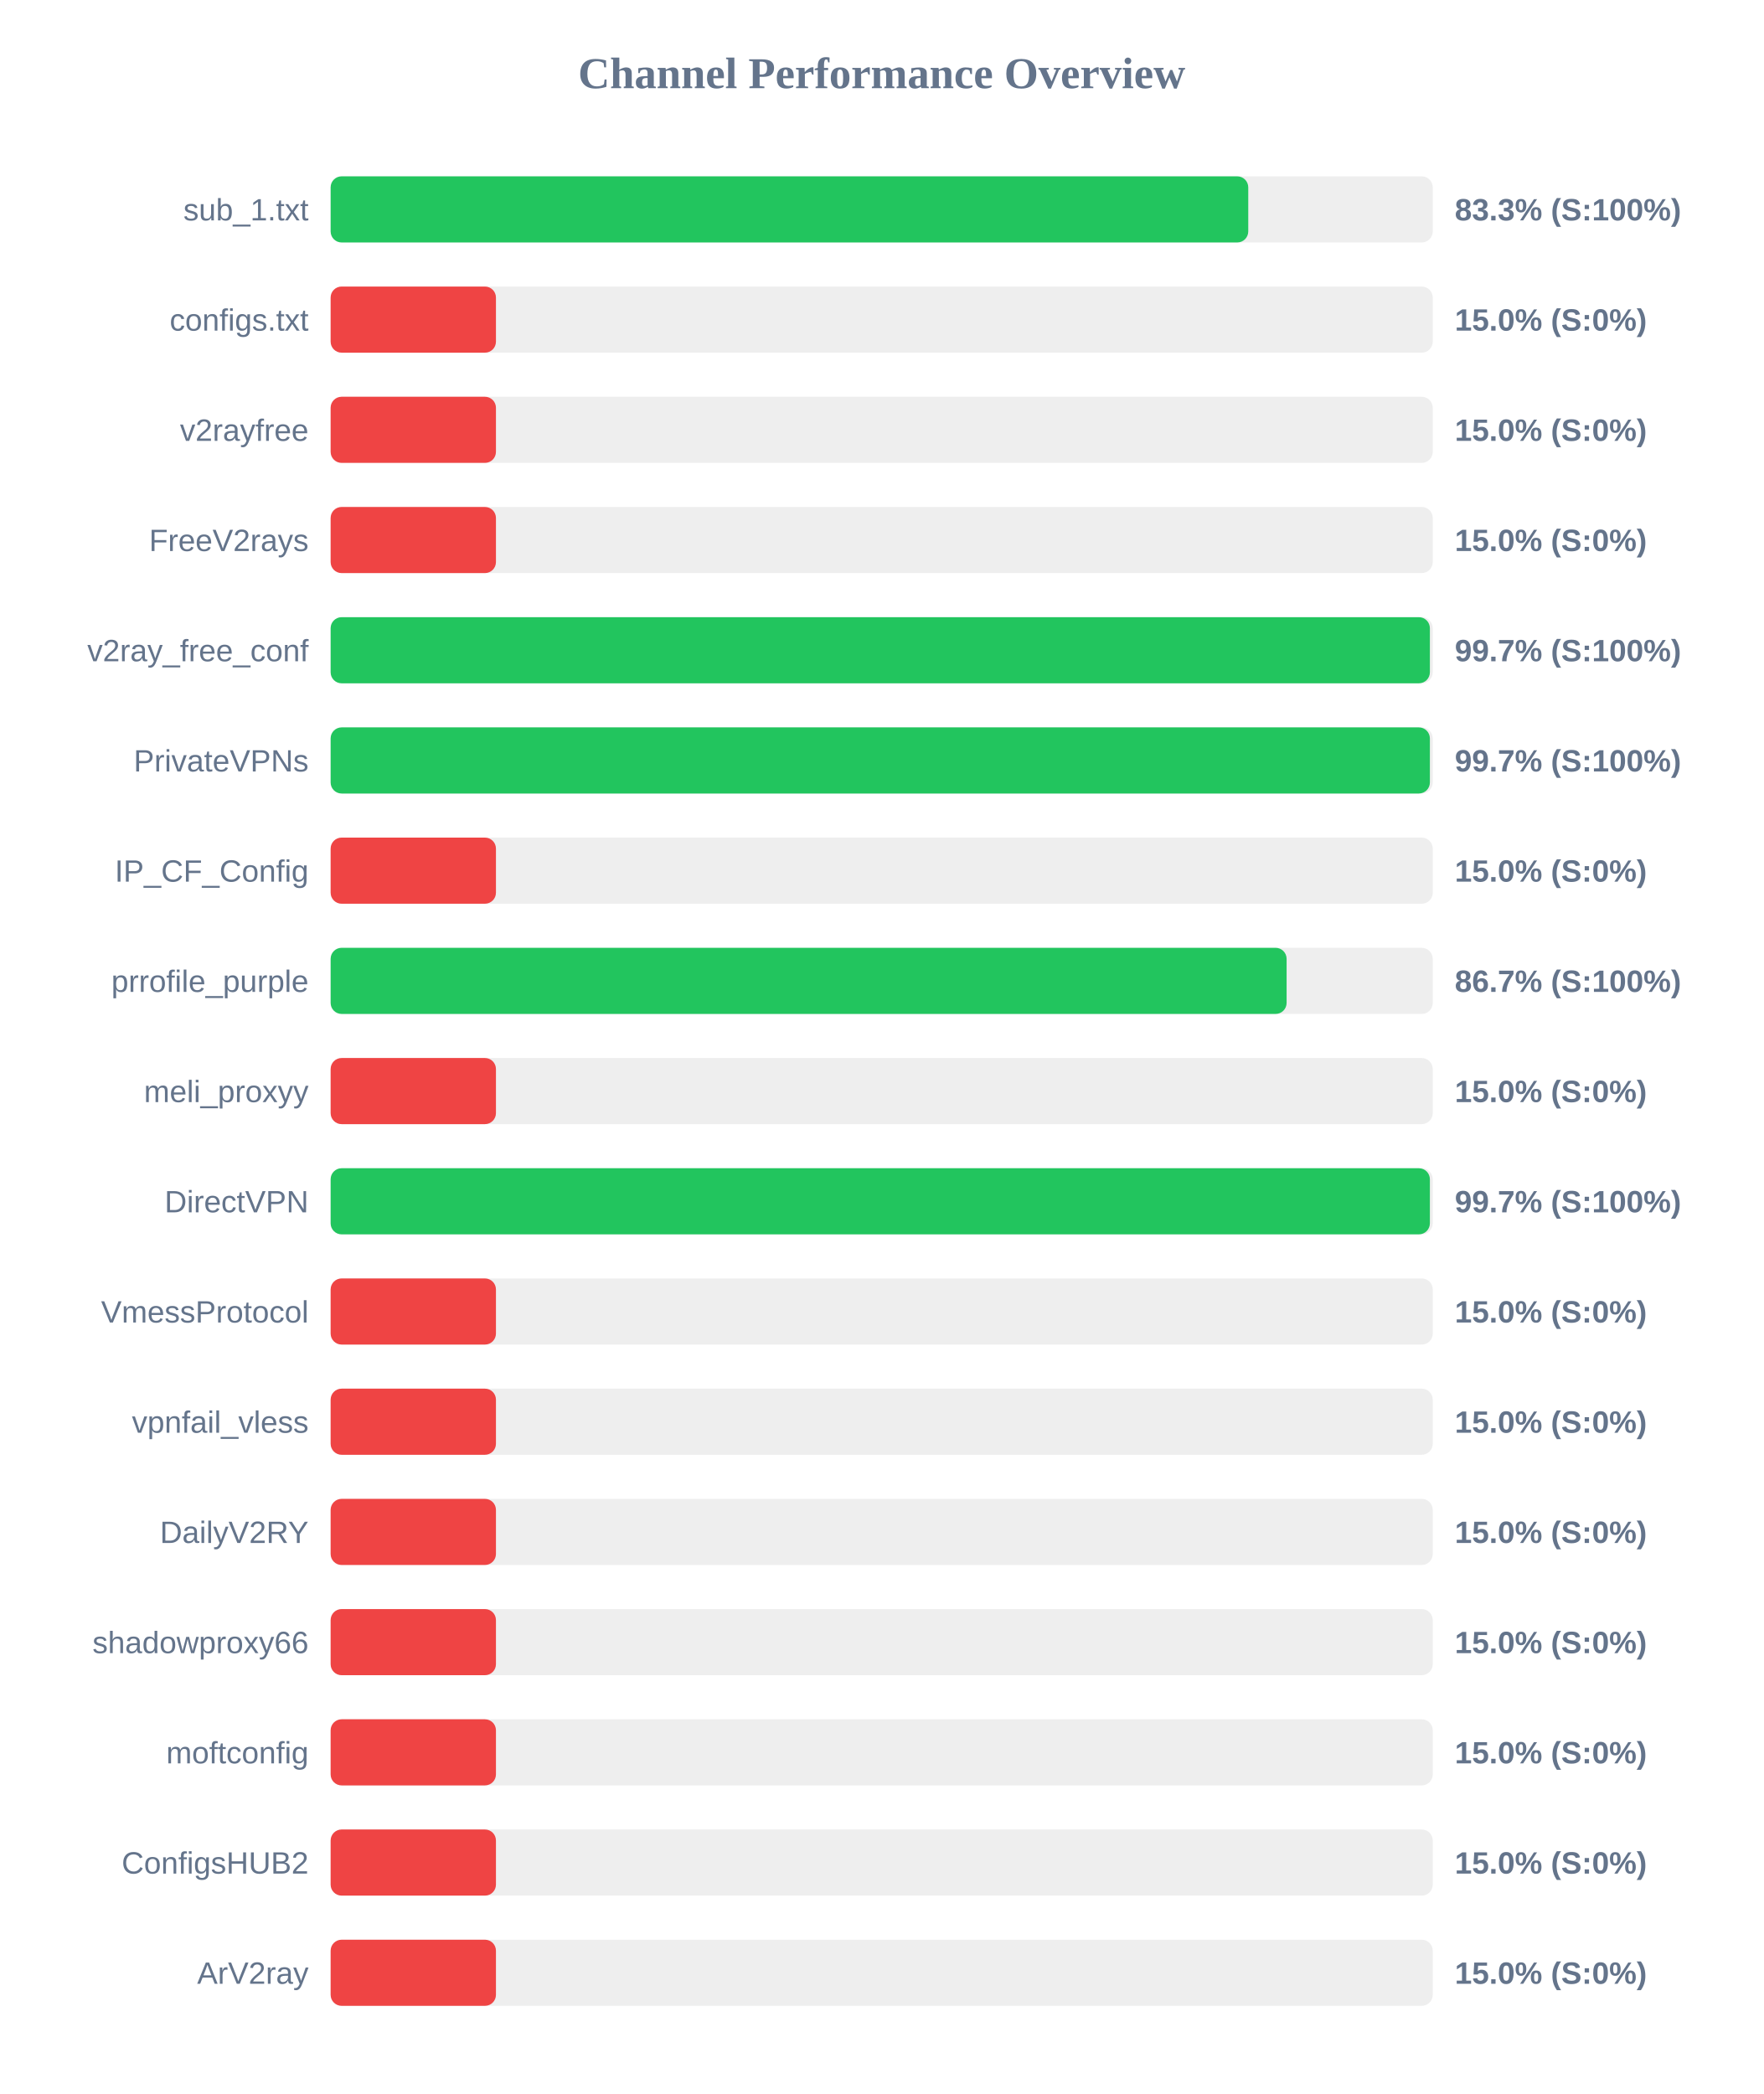
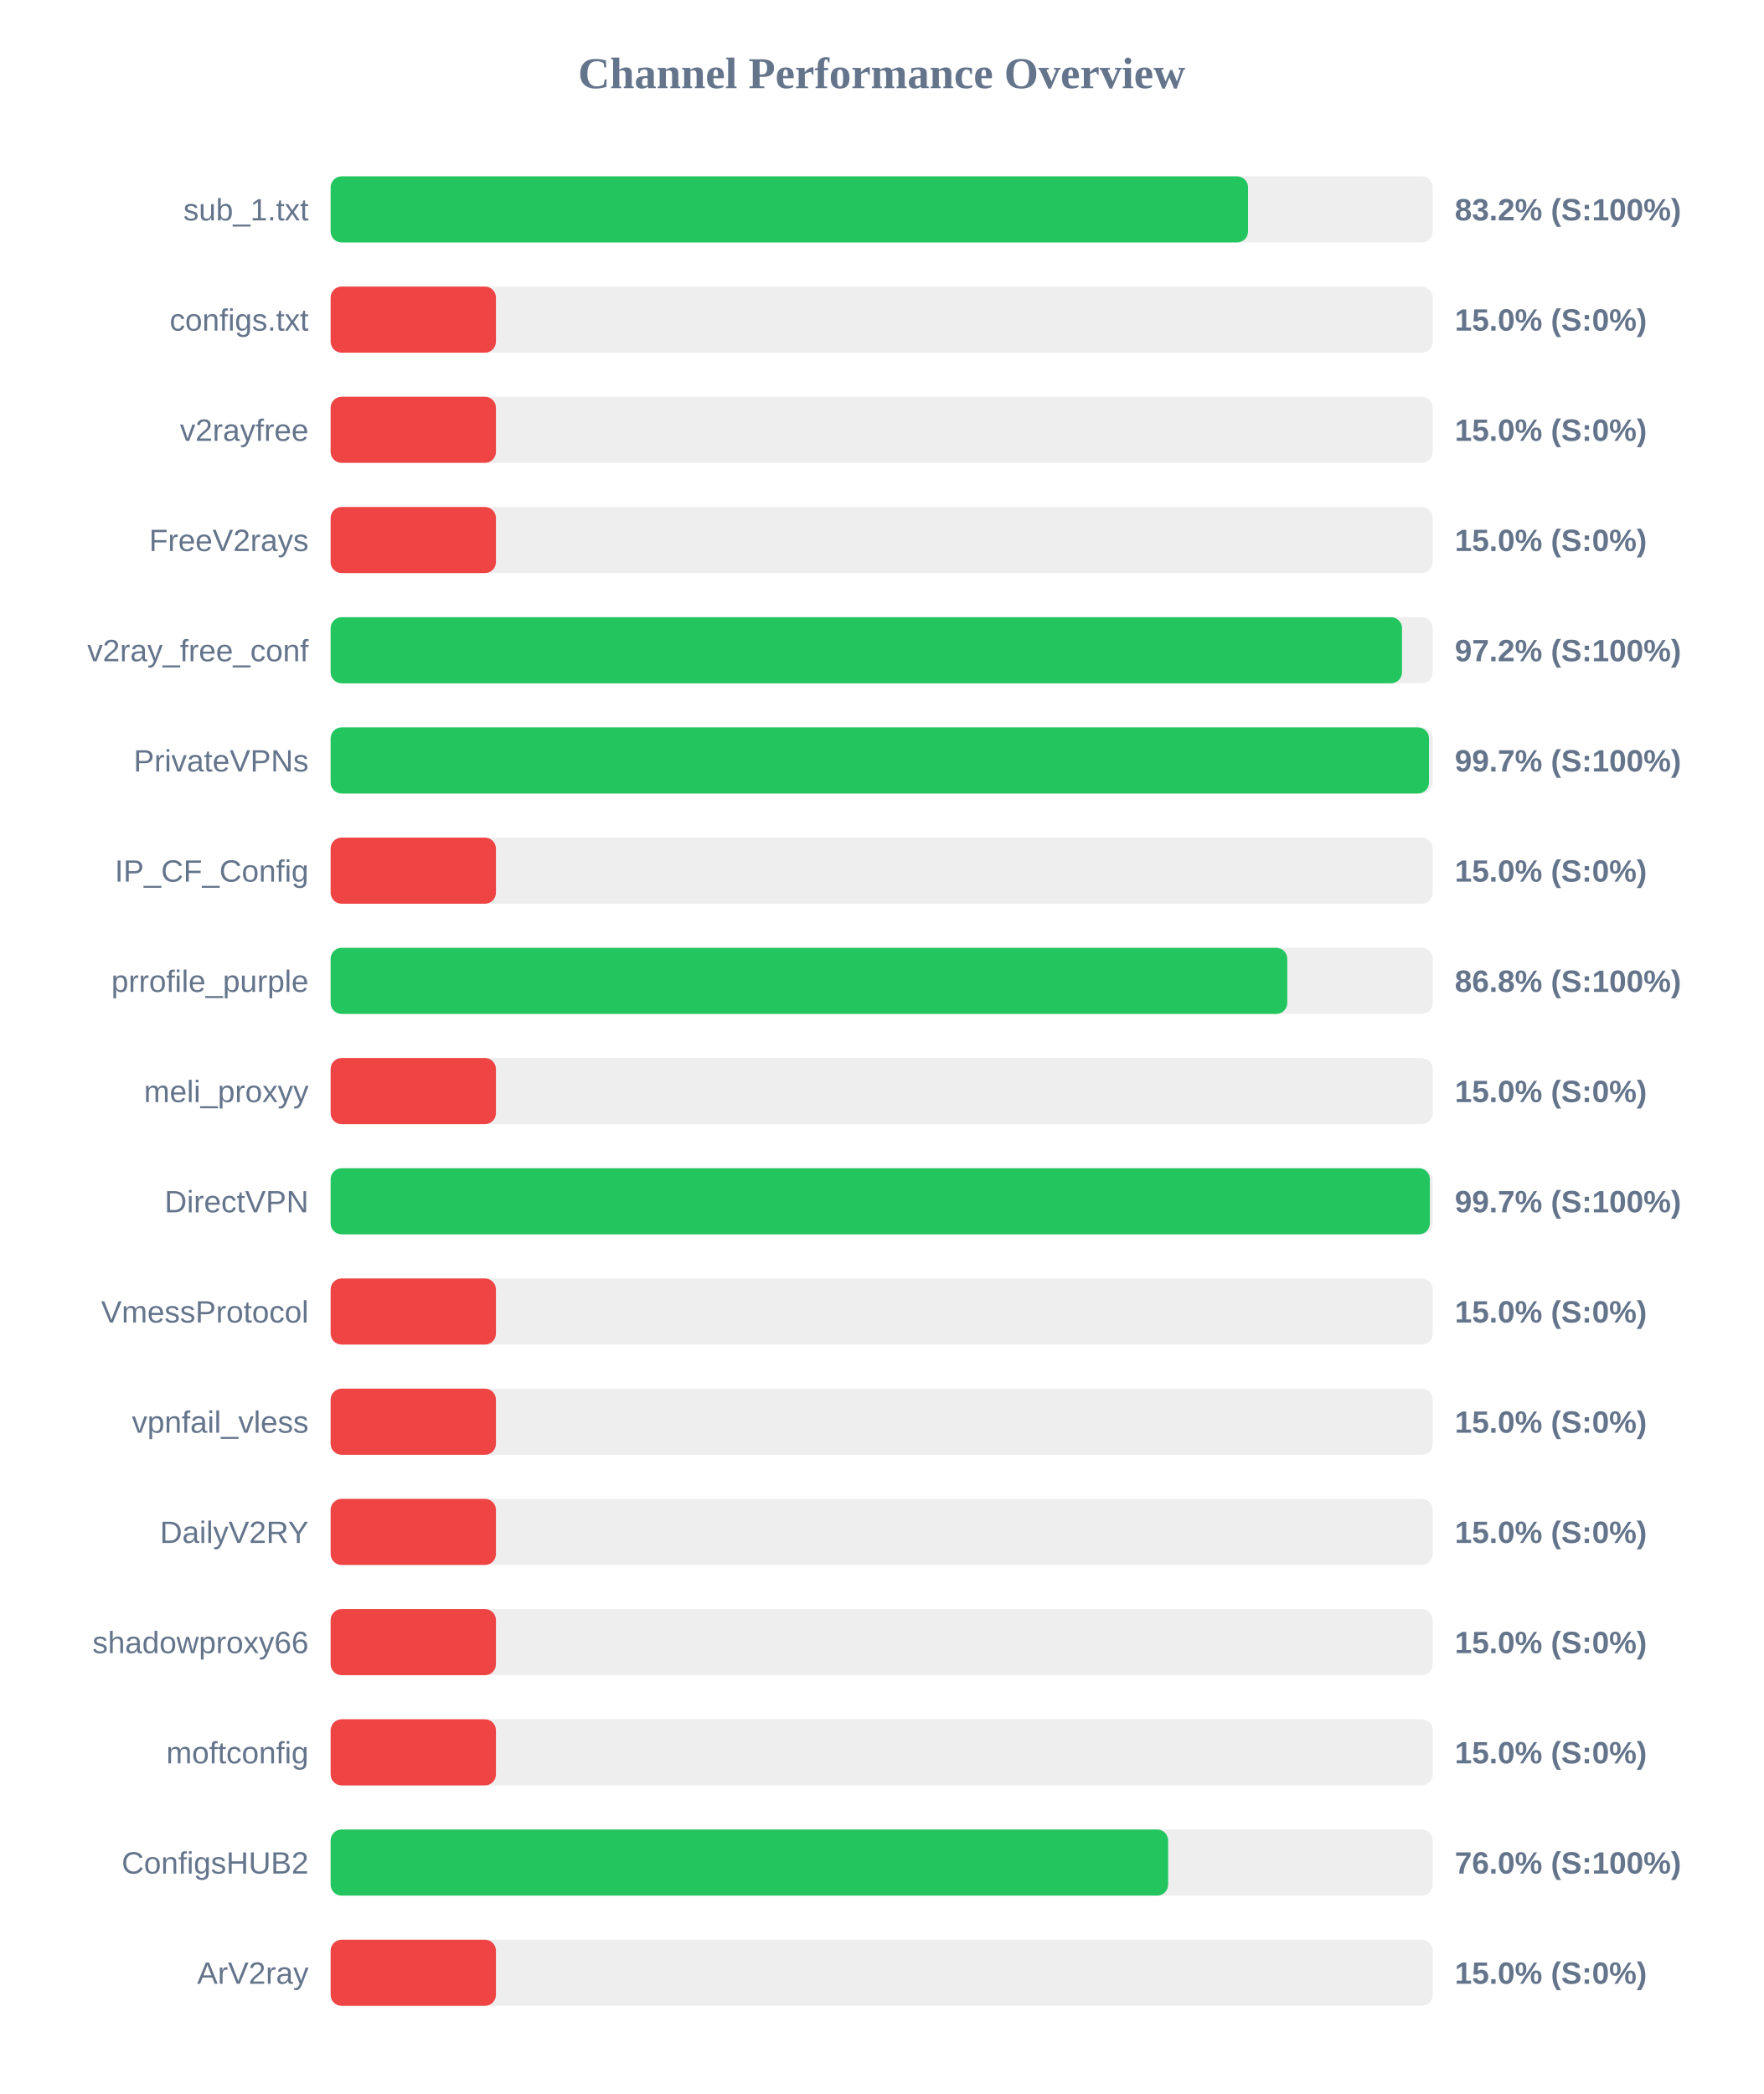
<svg xmlns="http://www.w3.org/2000/svg" width="800" height="950" version="1.1">
  <style>
        .row { font: 14px Arial; fill: #64748b; }
        .score { font: bold 14px Arial; fill: #64748b; }
    </style>
  <text x="400" y="40" text-anchor="middle" font-size="20px" font-weight="bold" fill="#64748b">Channel Performance Overview</text>
  <rect x="150" y="80" width="500" height="30" fill="#eee" rx="5" />
-   <rect x="150" y="80" width="416.3" height="30" fill="#22c55e" rx="5" />
+   <rect x="150" y="80" width="416.2" height="30" fill="#22c55e" rx="5" />
  <text x="140" y="100" text-anchor="end" class="row">sub_1.txt</text>
-   <text x="660" y="100" text-anchor="start" class="score">83.3% (S:100%)</text>
+   <text x="660" y="100" text-anchor="start" class="score">83.2% (S:100%)</text>
  <rect x="150" y="130" width="500" height="30" fill="#eee" rx="5" />
  <rect x="150" y="130" width="75.0" height="30" fill="#ef4444" rx="5" />
  <text x="140" y="150" text-anchor="end" class="row">configs.txt</text>
  <text x="660" y="150" text-anchor="start" class="score">15.0% (S:0%)</text>
  <rect x="150" y="180" width="500" height="30" fill="#eee" rx="5" />
  <rect x="150" y="180" width="75.0" height="30" fill="#ef4444" rx="5" />
  <text x="140" y="200" text-anchor="end" class="row">v2rayfree</text>
  <text x="660" y="200" text-anchor="start" class="score">15.0% (S:0%)</text>
  <rect x="150" y="230" width="500" height="30" fill="#eee" rx="5" />
  <rect x="150" y="230" width="75.0" height="30" fill="#ef4444" rx="5" />
  <text x="140" y="250" text-anchor="end" class="row">FreeV2rays</text>
  <text x="660" y="250" text-anchor="start" class="score">15.0% (S:0%)</text>
  <rect x="150" y="280" width="500" height="30" fill="#eee" rx="5" />
-   <rect x="150" y="280" width="498.7" height="30" fill="#22c55e" rx="5" />
+   <rect x="150" y="280" width="486.05" height="30" fill="#22c55e" rx="5" />
  <text x="140" y="300" text-anchor="end" class="row">v2ray_free_conf</text>
-   <text x="660" y="300" text-anchor="start" class="score">99.7% (S:100%)</text>
+   <text x="660" y="300" text-anchor="start" class="score">97.2% (S:100%)</text>
  <rect x="150" y="330" width="500" height="30" fill="#eee" rx="5" />
-   <rect x="150" y="330" width="498.7" height="30" fill="#22c55e" rx="5" />
+   <rect x="150" y="330" width="498.3" height="30" fill="#22c55e" rx="5" />
  <text x="140" y="350" text-anchor="end" class="row">PrivateVPNs</text>
  <text x="660" y="350" text-anchor="start" class="score">99.7% (S:100%)</text>
  <rect x="150" y="380" width="500" height="30" fill="#eee" rx="5" />
  <rect x="150" y="380" width="75.0" height="30" fill="#ef4444" rx="5" />
  <text x="140" y="400" text-anchor="end" class="row">IP_CF_Config</text>
  <text x="660" y="400" text-anchor="start" class="score">15.0% (S:0%)</text>
  <rect x="150" y="430" width="500" height="30" fill="#eee" rx="5" />
-   <rect x="150" y="430" width="433.7" height="30" fill="#22c55e" rx="5" />
+   <rect x="150" y="430" width="434.0" height="30" fill="#22c55e" rx="5" />
  <text x="140" y="450" text-anchor="end" class="row">prrofile_purple</text>
-   <text x="660" y="450" text-anchor="start" class="score">86.7% (S:100%)</text>
+   <text x="660" y="450" text-anchor="start" class="score">86.8% (S:100%)</text>
  <rect x="150" y="480" width="500" height="30" fill="#eee" rx="5" />
  <rect x="150" y="480" width="75.0" height="30" fill="#ef4444" rx="5" />
  <text x="140" y="500" text-anchor="end" class="row">meli_proxyy</text>
  <text x="660" y="500" text-anchor="start" class="score">15.0% (S:0%)</text>
  <rect x="150" y="530" width="500" height="30" fill="#eee" rx="5" />
  <rect x="150" y="530" width="498.7" height="30" fill="#22c55e" rx="5" />
  <text x="140" y="550" text-anchor="end" class="row">DirectVPN</text>
  <text x="660" y="550" text-anchor="start" class="score">99.7% (S:100%)</text>
  <rect x="150" y="580" width="500" height="30" fill="#eee" rx="5" />
  <rect x="150" y="580" width="75.0" height="30" fill="#ef4444" rx="5" />
  <text x="140" y="600" text-anchor="end" class="row">VmessProtocol</text>
  <text x="660" y="600" text-anchor="start" class="score">15.0% (S:0%)</text>
  <rect x="150" y="630" width="500" height="30" fill="#eee" rx="5" />
  <rect x="150" y="630" width="75.0" height="30" fill="#ef4444" rx="5" />
  <text x="140" y="650" text-anchor="end" class="row">vpnfail_vless</text>
  <text x="660" y="650" text-anchor="start" class="score">15.0% (S:0%)</text>
  <rect x="150" y="680" width="500" height="30" fill="#eee" rx="5" />
  <rect x="150" y="680" width="75.0" height="30" fill="#ef4444" rx="5" />
  <text x="140" y="700" text-anchor="end" class="row">DailyV2RY</text>
  <text x="660" y="700" text-anchor="start" class="score">15.0% (S:0%)</text>
  <rect x="150" y="730" width="500" height="30" fill="#eee" rx="5" />
  <rect x="150" y="730" width="75.0" height="30" fill="#ef4444" rx="5" />
  <text x="140" y="750" text-anchor="end" class="row">shadowproxy66</text>
  <text x="660" y="750" text-anchor="start" class="score">15.0% (S:0%)</text>
  <rect x="150" y="780" width="500" height="30" fill="#eee" rx="5" />
  <rect x="150" y="780" width="75.0" height="30" fill="#ef4444" rx="5" />
  <text x="140" y="800" text-anchor="end" class="row">moftconfig</text>
  <text x="660" y="800" text-anchor="start" class="score">15.0% (S:0%)</text>
  <rect x="150" y="830" width="500" height="30" fill="#eee" rx="5" />
-   <rect x="150" y="830" width="75.0" height="30" fill="#ef4444" rx="5" />
+   <rect x="150" y="830" width="379.95" height="30" fill="#22c55e" rx="5" />
  <text x="140" y="850" text-anchor="end" class="row">ConfigsHUB2</text>
-   <text x="660" y="850" text-anchor="start" class="score">15.0% (S:0%)</text>
+   <text x="660" y="850" text-anchor="start" class="score">76.0% (S:100%)</text>
  <rect x="150" y="880" width="500" height="30" fill="#eee" rx="5" />
  <rect x="150" y="880" width="75.0" height="30" fill="#ef4444" rx="5" />
  <text x="140" y="900" text-anchor="end" class="row">ArV2ray</text>
  <text x="660" y="900" text-anchor="start" class="score">15.0% (S:0%)</text>
</svg>
